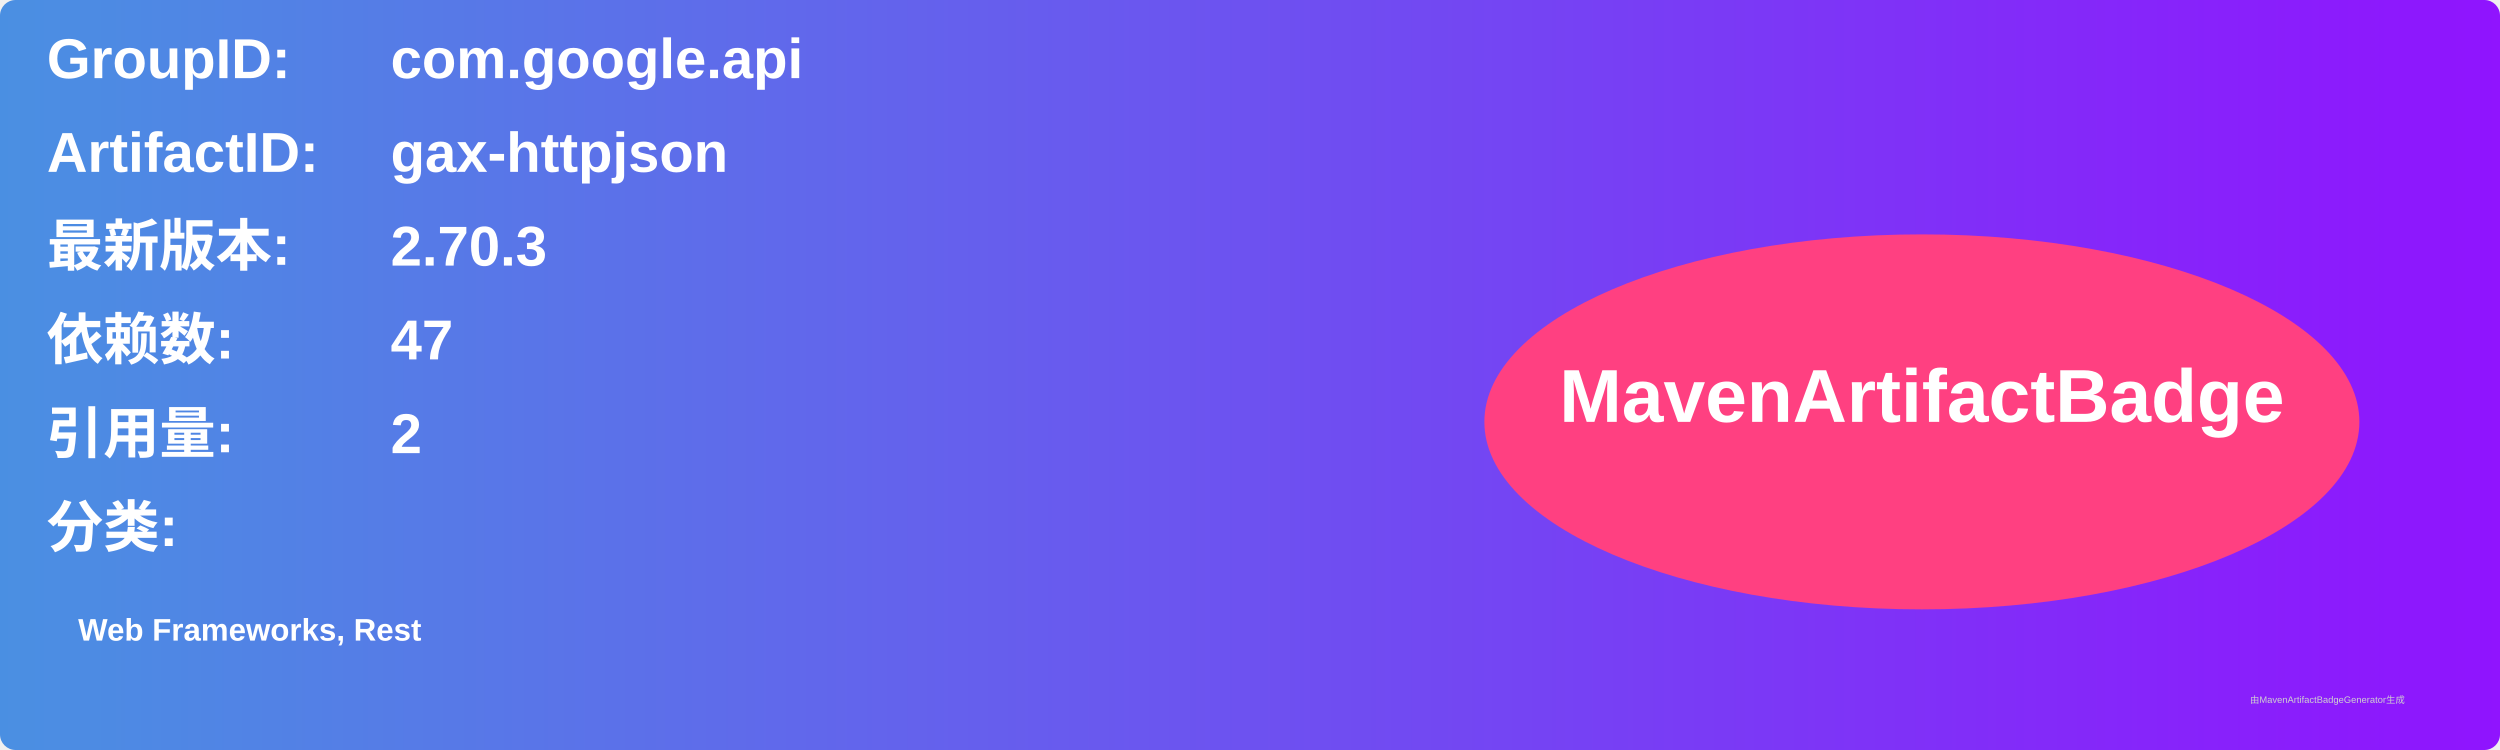
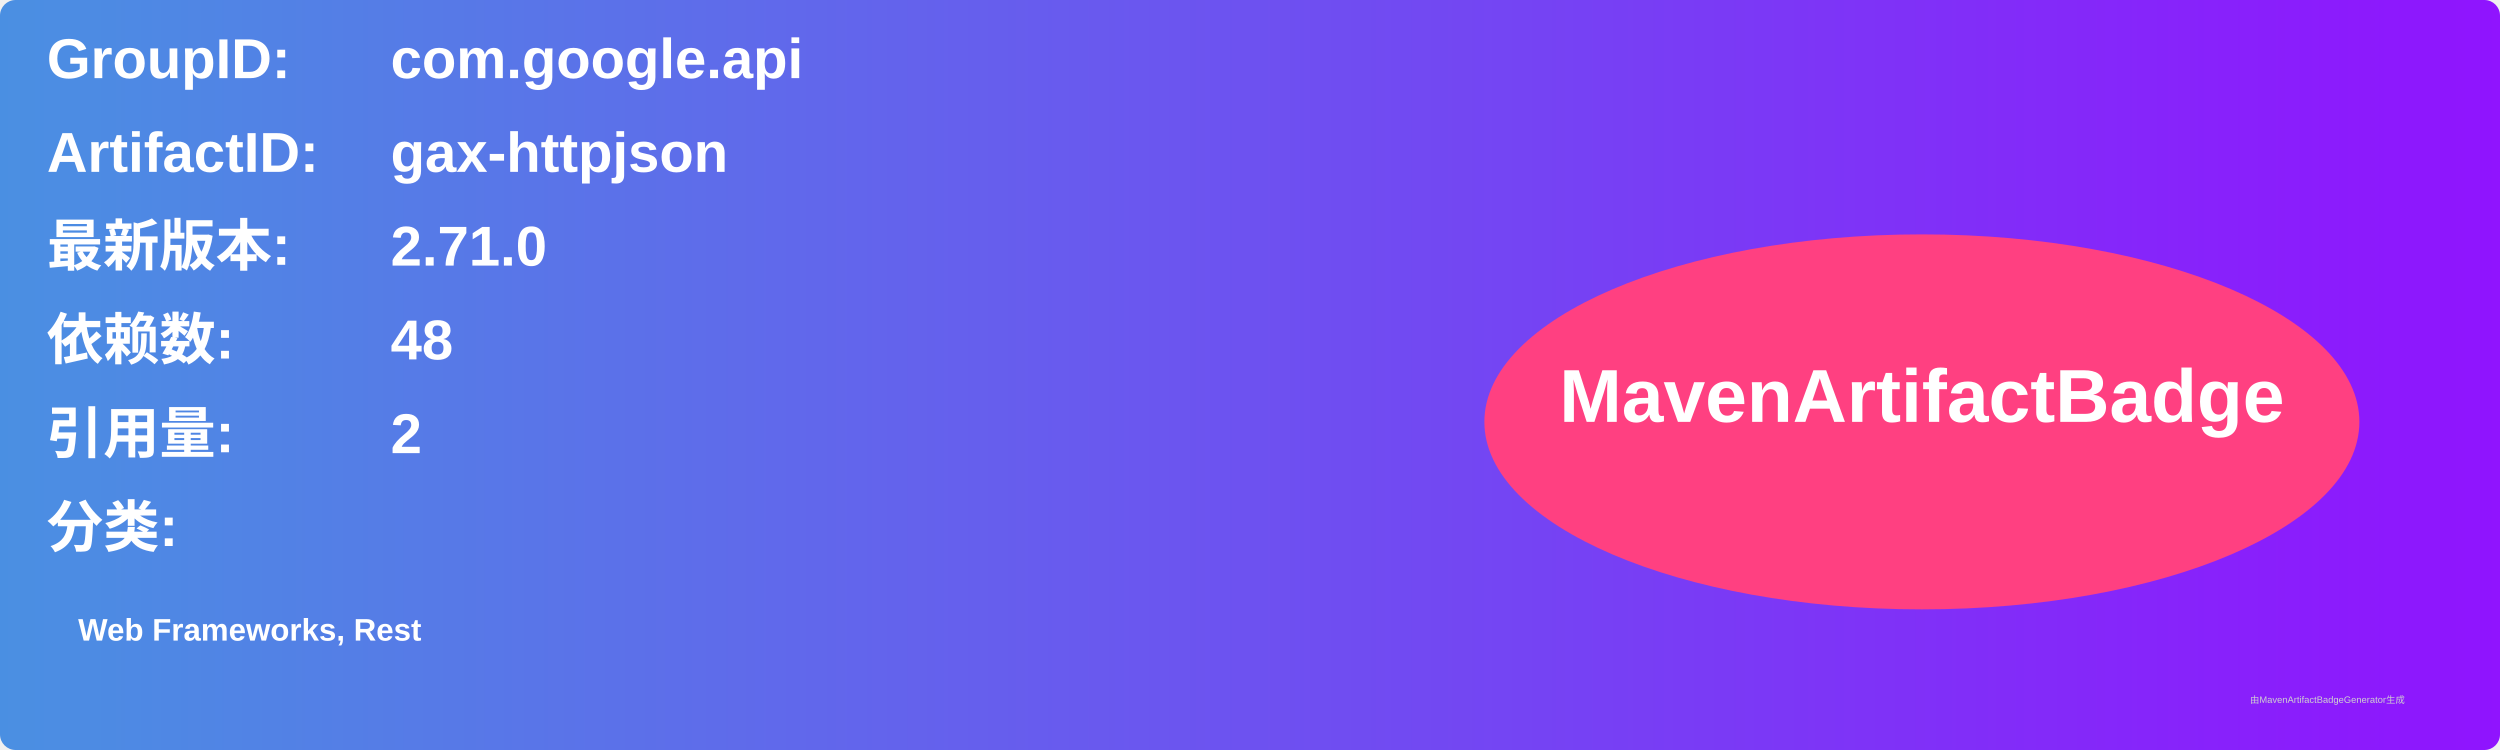
<svg xmlns="http://www.w3.org/2000/svg" width="800" height="240" viewBox="0 0 800 240">
  <linearGradient id="grad" x1="0%" y1="0%" x2="100%" y2="0%">
    <stop offset="0%" stop-color="#4a90e2" />
    <stop offset="100%" stop-color="#9013fe" />
  </linearGradient>
  <rect width="100%" height="100%" rx="5" ry="5" fill="url(#grad)" />
  <g transform="translate(15, 15)">
    <text x="0" y="10" font-family="Arial" font-size="18" fill="white" font-weight="bold" width="260">GroupID:</text>
    <text x="110" y="10" font-family="Arial" font-size="18" fill="white" font-weight="bold" width="460">com.google.api</text>
    <text x="0" y="40" font-family="Arial" font-size="18" fill="white" font-weight="bold" width="260">ArtifactID:</text>
    <text x="110" y="40" font-family="Arial" font-size="18" fill="white" font-weight="bold" width="460">gax-httpjson</text>
    <text x="0" y="70" font-family="Arial" font-size="18" fill="white" font-weight="bold">最新版本:</text>
    <text x="110" y="70" font-family="Arial" font-size="18" fill="white" font-weight="bold">
-       <tspan font-weight="bold">2.70.3</tspan>
+       <tspan font-weight="bold">2.71.0</tspan>
    </text>
    <text x="0" y="100" font-family="Arial" font-size="18" fill="white" font-weight="bold">依赖数: </text>
    <text x="110" y="100" font-family="Arial" font-size="18" fill="white">
-       <tspan font-weight="bold">47</tspan>
+       <tspan font-weight="bold">48</tspan>
    </text>
    <text x="0" y="130" font-family="Arial" font-size="18" fill="white" font-weight="bold">引用量: </text>
    <text x="110" y="130" font-family="Arial" font-size="18" fill="white">
      <tspan font-weight="bold">2</tspan>
    </text>
    <text x="0" y="160" font-family="Arial" font-size="18" fill="white" font-weight="bold">分类:</text>
    <text x="10" y="190" font-family="Arial" font-size="10" fill="white">
      <tspan font-weight="bold">Web Frameworks, Rest</tspan>
    </text>
    <ellipse cx="600" cy="120" rx="140" ry="60" fill="#ff4081" />
    <text x="600" y="120" text-anchor="middle" font-family="Arial" font-size="24" fill="white" font-weight="bold">MavenArtifactBadge</text>
  </g>
  <text x="720" y="225" font-family="Arial" font-size="3" fill="#d0d0d0">由MavenArtifactBadgeGenerator生成</text>
</svg>
